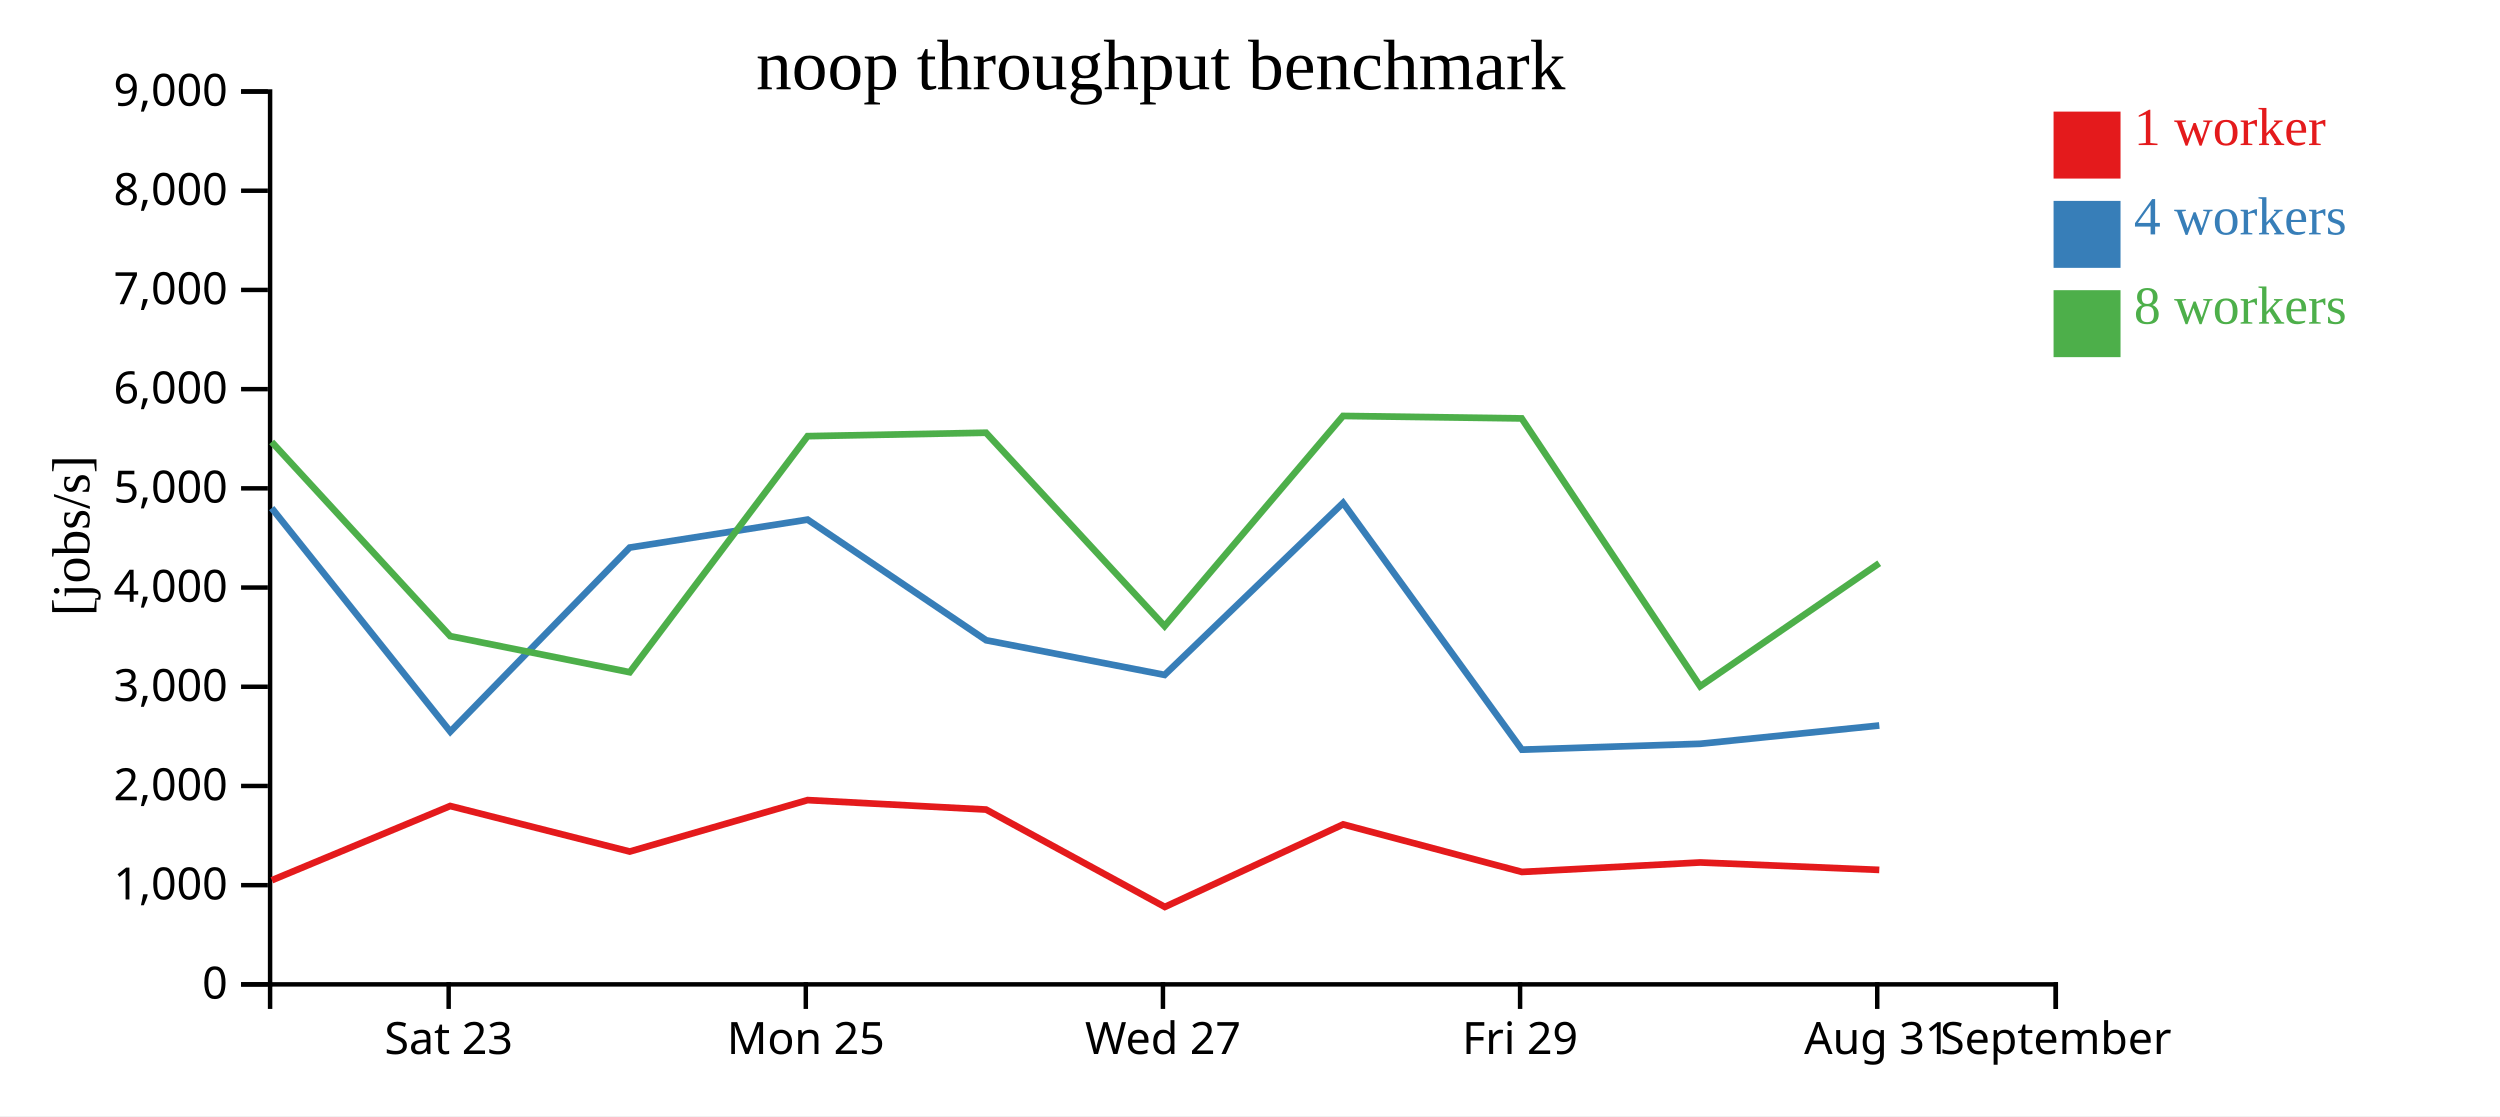
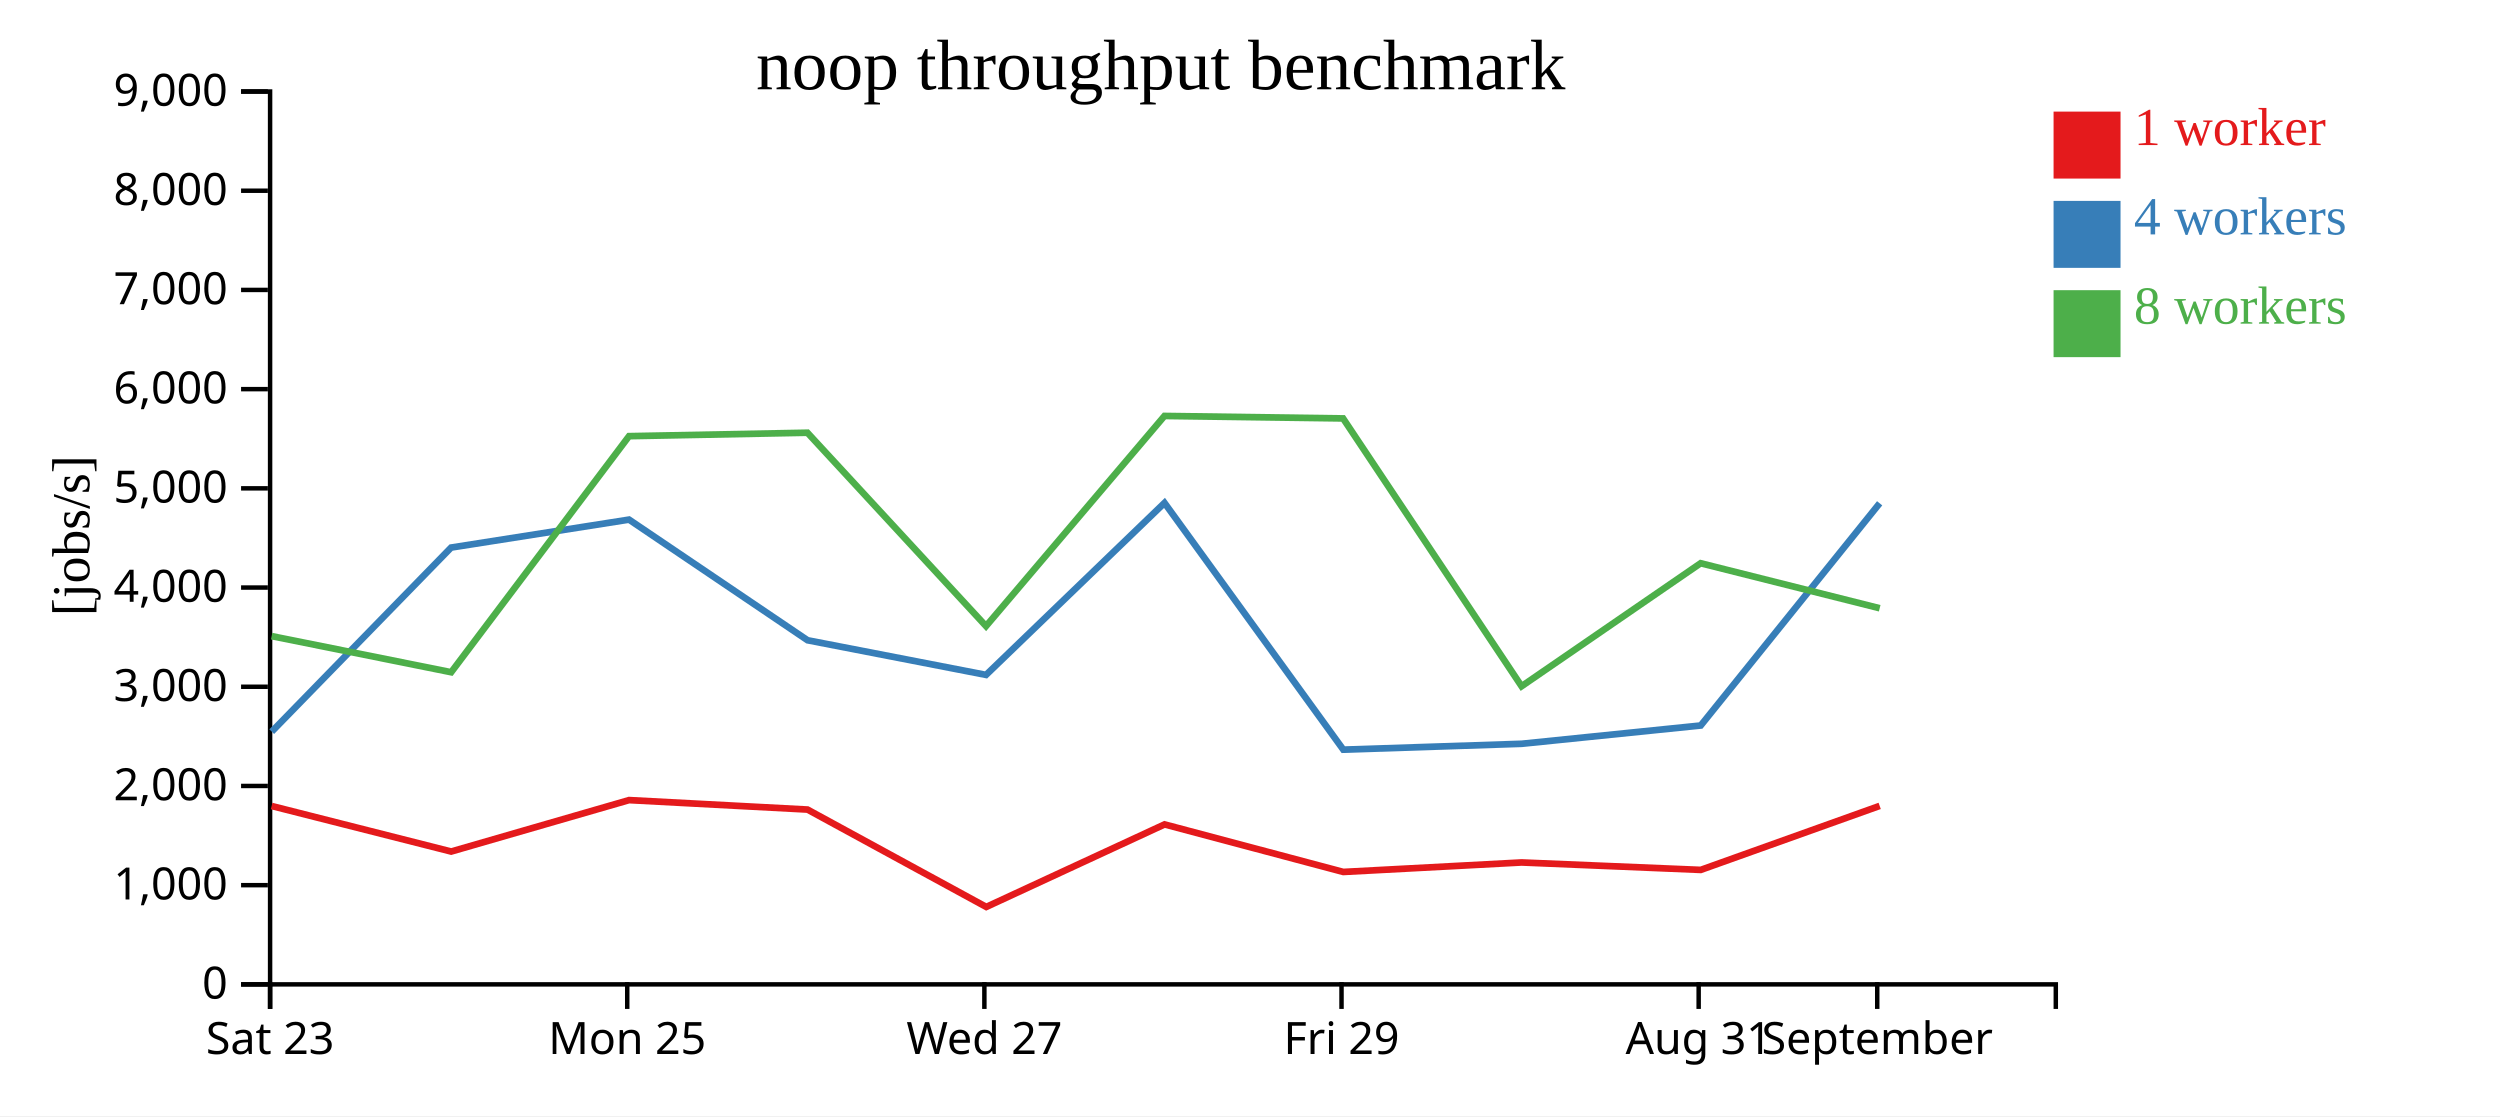
<svg xmlns="http://www.w3.org/2000/svg" width="560" height="250">
  <rect width="100%" height="100%" fill="white" />
  <g transform="translate(60,20)">
    <g transform="translate(0,200)" fill="none" font-size="10" font-family="sans-serif" text-anchor="middle">
      <path class="domain" stroke="currentColor" d="M0.5,6V0.5H400.5V6" />
-       <g class="tick" opacity="1" transform="translate(40.5,0)">
+       <g class="tick" opacity="1" transform="translate(0.5,0)">
        <line stroke="currentColor" y2="6" />
        <text fill="currentColor" y="9" dy="0.71em">Sat 23</text>
      </g>
-       <g class="tick" opacity="1" transform="translate(120.5,0)">
+       <g class="tick" opacity="1" transform="translate(80.5,0)">
        <line stroke="currentColor" y2="6" />
        <text fill="currentColor" y="9" dy="0.71em">Mon 25</text>
      </g>
-       <g class="tick" opacity="1" transform="translate(200.5,0)">
+       <g class="tick" opacity="1" transform="translate(160.5,0)">
        <line stroke="currentColor" y2="6" />
        <text fill="currentColor" y="9" dy="0.71em">Wed 27</text>
      </g>
-       <g class="tick" opacity="1" transform="translate(280.5,0)">
+       <g class="tick" opacity="1" transform="translate(240.5,0)">
        <line stroke="currentColor" y2="6" />
        <text fill="currentColor" y="9" dy="0.71em">Fri 29</text>
      </g>
-       <g class="tick" opacity="1" transform="translate(360.5,0)">
+       <g class="tick" opacity="1" transform="translate(320.5,0)">
        <line stroke="currentColor" y2="6" />
        <text fill="currentColor" y="9" dy="0.71em">Aug 31</text>
      </g>
-       <g class="tick" opacity="1" transform="translate(400.5,0)">
+       <g class="tick" opacity="1" transform="translate(360.5,0)">
        <line stroke="currentColor" y2="6" />
        <text fill="currentColor" y="9" dy="0.71em">September</text>
      </g>
    </g>
    <g fill="none" font-size="10" font-family="sans-serif" text-anchor="end">
      <path class="domain" stroke="currentColor" d="M-6,200.5H0.5V0.5H-6" />
      <g class="tick" opacity="1" transform="translate(0,200.5)">
        <line stroke="currentColor" x2="-6" />
        <text fill="currentColor" x="-9" dy="0.32em">0</text>
      </g>
      <g class="tick" opacity="1" transform="translate(0,178.2778)">
        <line stroke="currentColor" x2="-6" />
        <text fill="currentColor" x="-9" dy="0.32em">1,000</text>
      </g>
      <g class="tick" opacity="1" transform="translate(0,156.0556)">
        <line stroke="currentColor" x2="-6" />
        <text fill="currentColor" x="-9" dy="0.32em">2,000</text>
      </g>
      <g class="tick" opacity="1" transform="translate(0,133.8333)">
        <line stroke="currentColor" x2="-6" />
        <text fill="currentColor" x="-9" dy="0.32em">3,000</text>
      </g>
      <g class="tick" opacity="1" transform="translate(0,111.6111)">
        <line stroke="currentColor" x2="-6" />
        <text fill="currentColor" x="-9" dy="0.32em">4,000</text>
      </g>
      <g class="tick" opacity="1" transform="translate(0,89.38889)">
        <line stroke="currentColor" x2="-6" />
        <text fill="currentColor" x="-9" dy="0.32em">5,000</text>
      </g>
      <g class="tick" opacity="1" transform="translate(0,67.16667)">
        <line stroke="currentColor" x2="-6" />
        <text fill="currentColor" x="-9" dy="0.32em">6,000</text>
      </g>
      <g class="tick" opacity="1" transform="translate(0,44.94444)">
        <line stroke="currentColor" x2="-6" />
        <text fill="currentColor" x="-9" dy="0.32em">7,000</text>
      </g>
      <g class="tick" opacity="1" transform="translate(0,22.72222)">
        <line stroke="currentColor" x2="-6" />
        <text fill="currentColor" x="-9" dy="0.32em">8,000</text>
      </g>
      <g class="tick" opacity="1" transform="translate(0,0.5)">
        <line stroke="currentColor" x2="-6" />
        <text fill="currentColor" x="-9" dy="0.32em">9,000</text>
      </g>
    </g>
    <text text-anchor="middle" style="font-size: 12px" transform="rotate(-90)" y="-40" x="-100">[jobs/s]</text>
    <text text-anchor="middle" style="font-size: 16px" y="0" x="200">noop throughput benchmark</text>
-     <path class="line" fill="none" stroke="#e41a1c" stroke-width="1.5" d="M0.899,177.17L40.842,160.544L81.061,170.746L120.904,159.224L160.879,161.343L200.92,183.153L240.858,164.669L280.899,175.317L320.84,173.191L360.962,174.858" />
-     <path class="line" fill="none" stroke="#377eb8" stroke-width="1.5" d="M0.86,93.817L40.866,143.89L81.049,102.656L120.901,96.393L160.895,123.418L200.872,131.179L240.85,92.648L280.897,147.923L320.845,146.609L360.964,142.512" />
-     <path class="line" fill="none" stroke="#4daf4a" stroke-width="1.5" d="M0.856,78.998L40.85,122.495L81.062,130.58L120.901,77.701L160.864,76.931L200.868,120.254L240.841,73.174L280.854,73.727L320.832,133.721L360.94,106.165" />
+     <path class="line" fill="none" stroke="#e41a1c" stroke-width="1.5" d="M0.842,160.544L41.061,170.746L80.904,159.224L120.879,161.343L160.92,183.153L200.858,164.669L240.899,175.317L280.84,173.191L320.962,174.858L361.049,160.521" />
+     <path class="line" fill="none" stroke="#377eb8" stroke-width="1.5" d="M0.866,143.89L41.049,102.656L80.901,96.393L120.895,123.418L160.872,131.179L200.85,92.648L240.897,147.923L280.845,146.609L320.964,142.512L361.043,92.733" />
+     <path class="line" fill="none" stroke="#4daf4a" stroke-width="1.5" d="M0.85,122.495L41.062,130.58L80.901,77.701L120.864,76.931L160.868,120.254L200.841,73.174L240.854,73.727L280.832,133.721L320.94,106.165L361.053,116.249" />
    <rect class="dot" x="400" y="5" width="15" height="15" style="fill: #e41a1c;" />
    <rect class="dot" x="400" y="25" width="15" height="15" style="fill: #377eb8;" />
    <rect class="dot" x="400" y="45" width="15" height="15" style="fill: #4daf4a;" />
    <text class="label" x="418" y="12.5" style="fill: #e41a1c; alignment-baseline: middle;" text-anchor="left">1 worker</text>
    <text class="label" x="418" y="32.5" style="fill: #377eb8; alignment-baseline: middle;" text-anchor="left">4 workers</text>
    <text class="label" x="418" y="52.5" style="fill: #4daf4a; alignment-baseline: middle;" text-anchor="left">8 workers</text>
  </g>
</svg>
